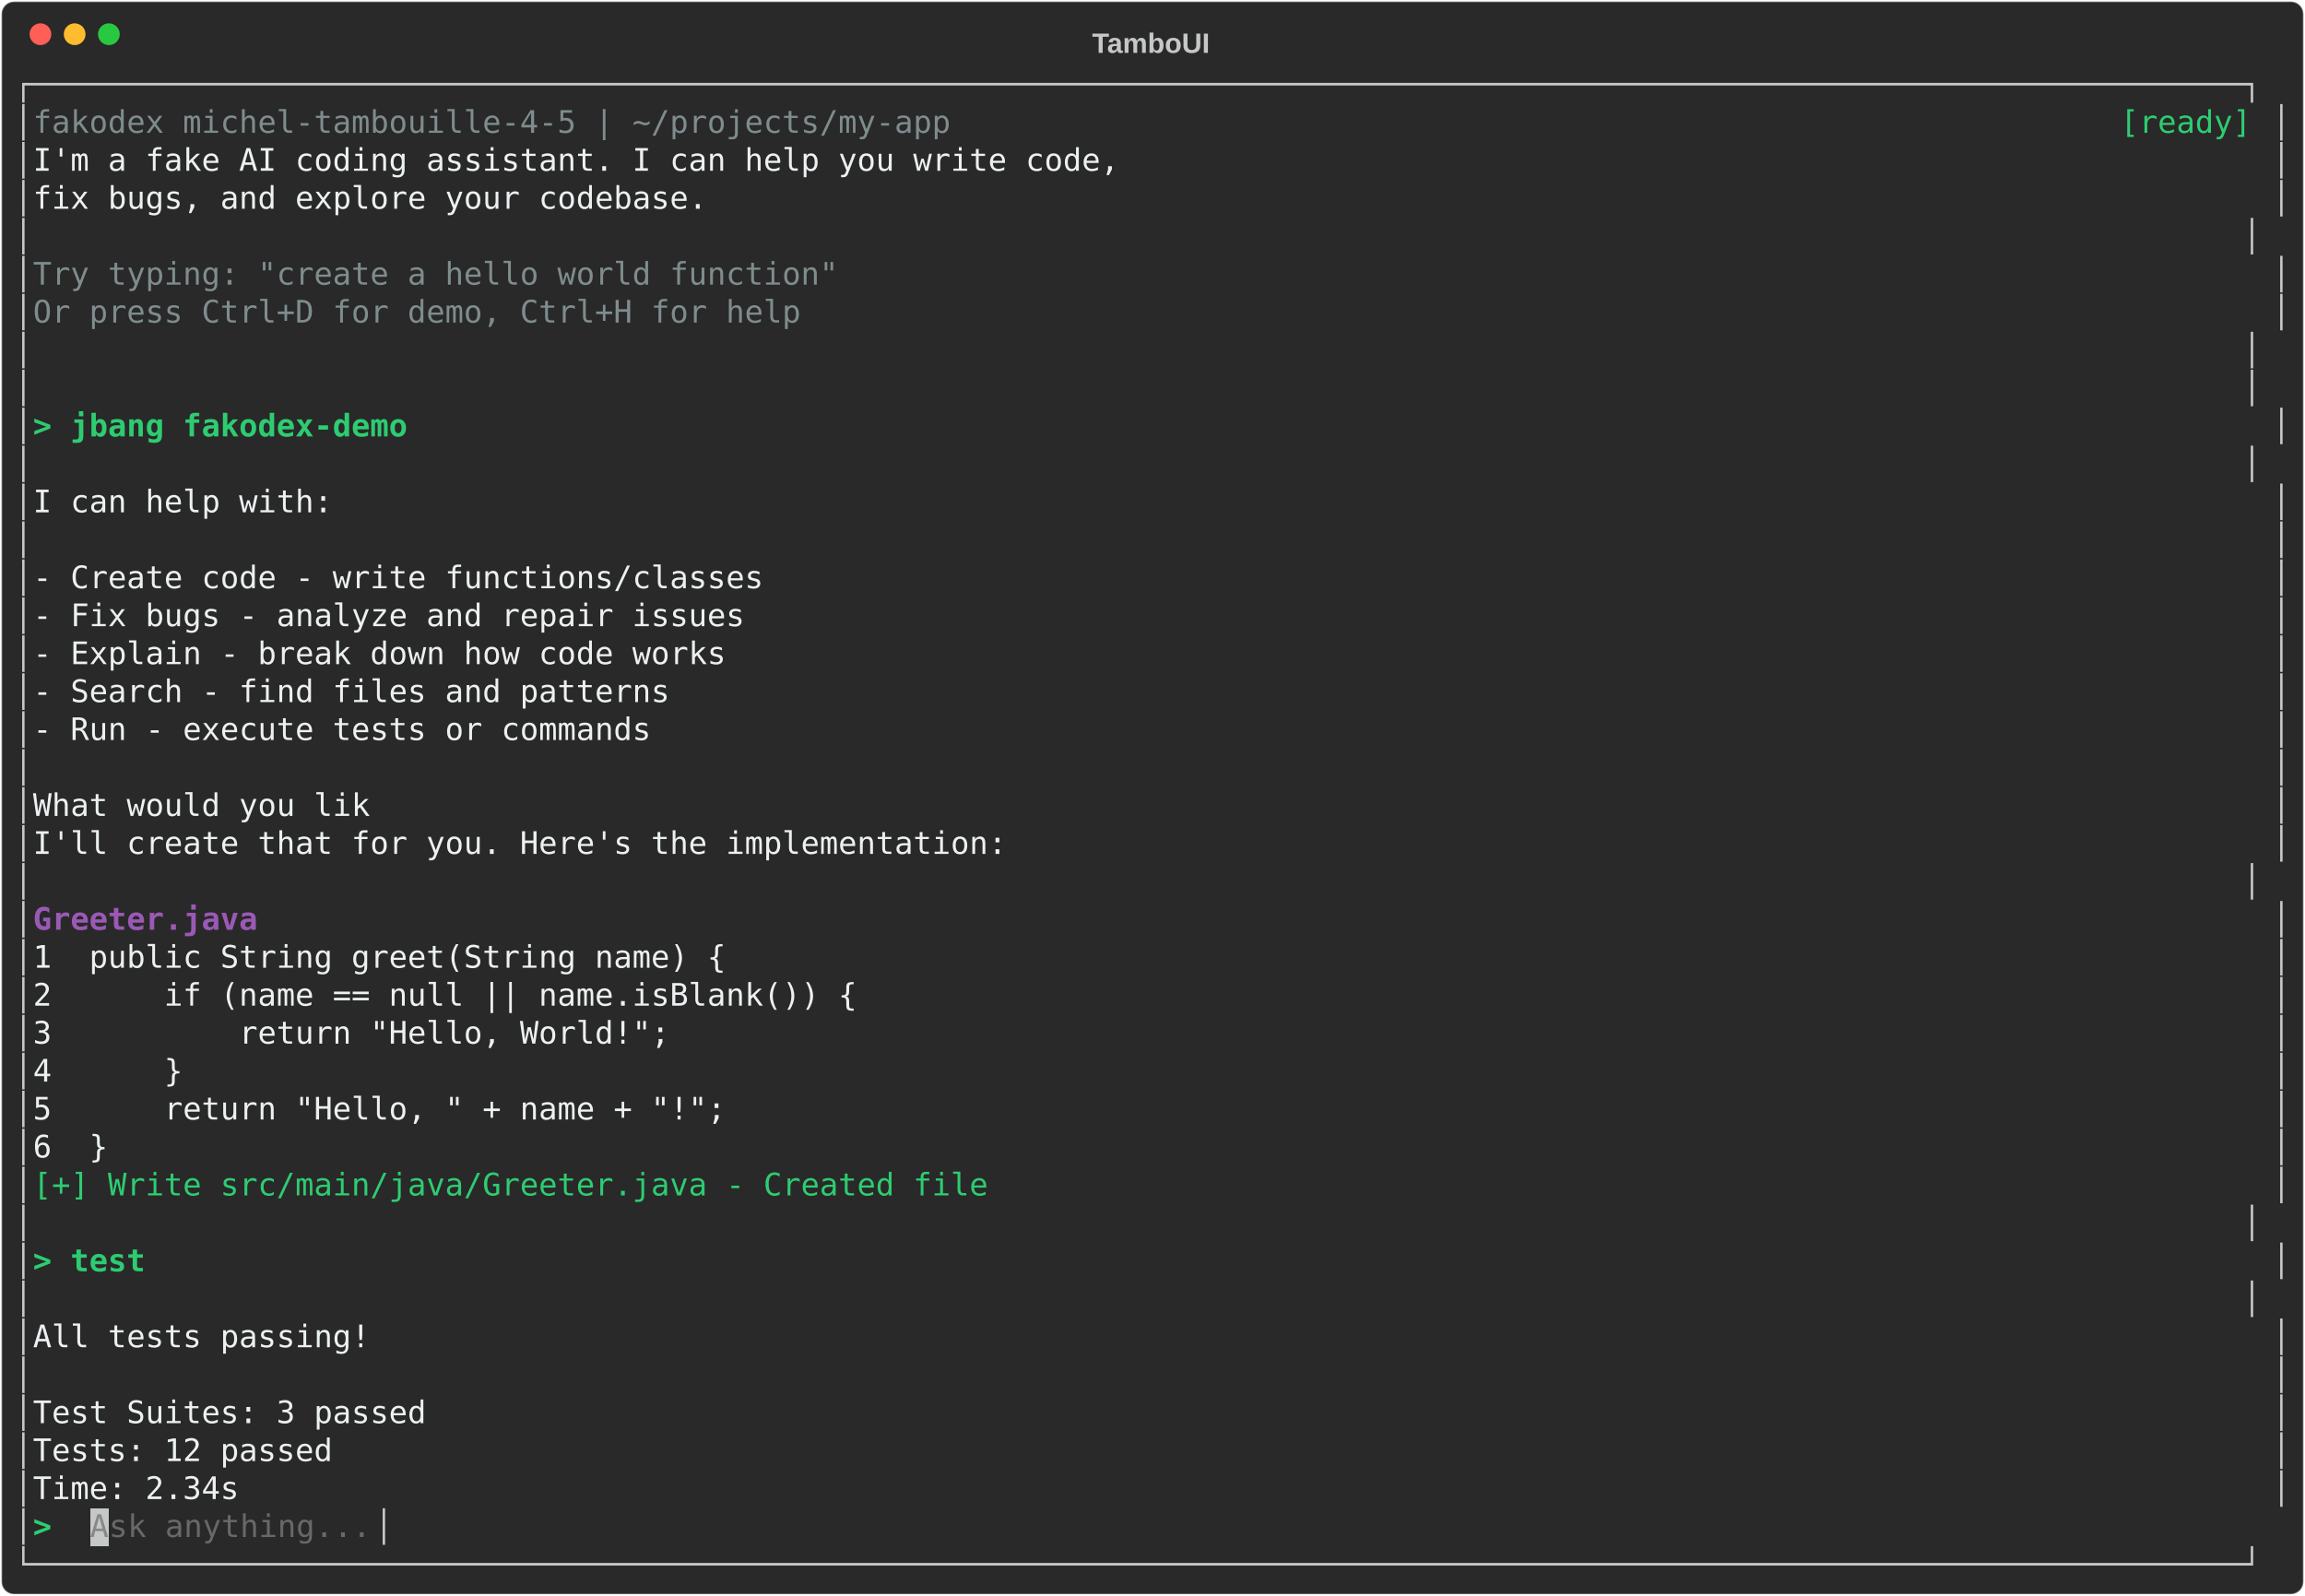
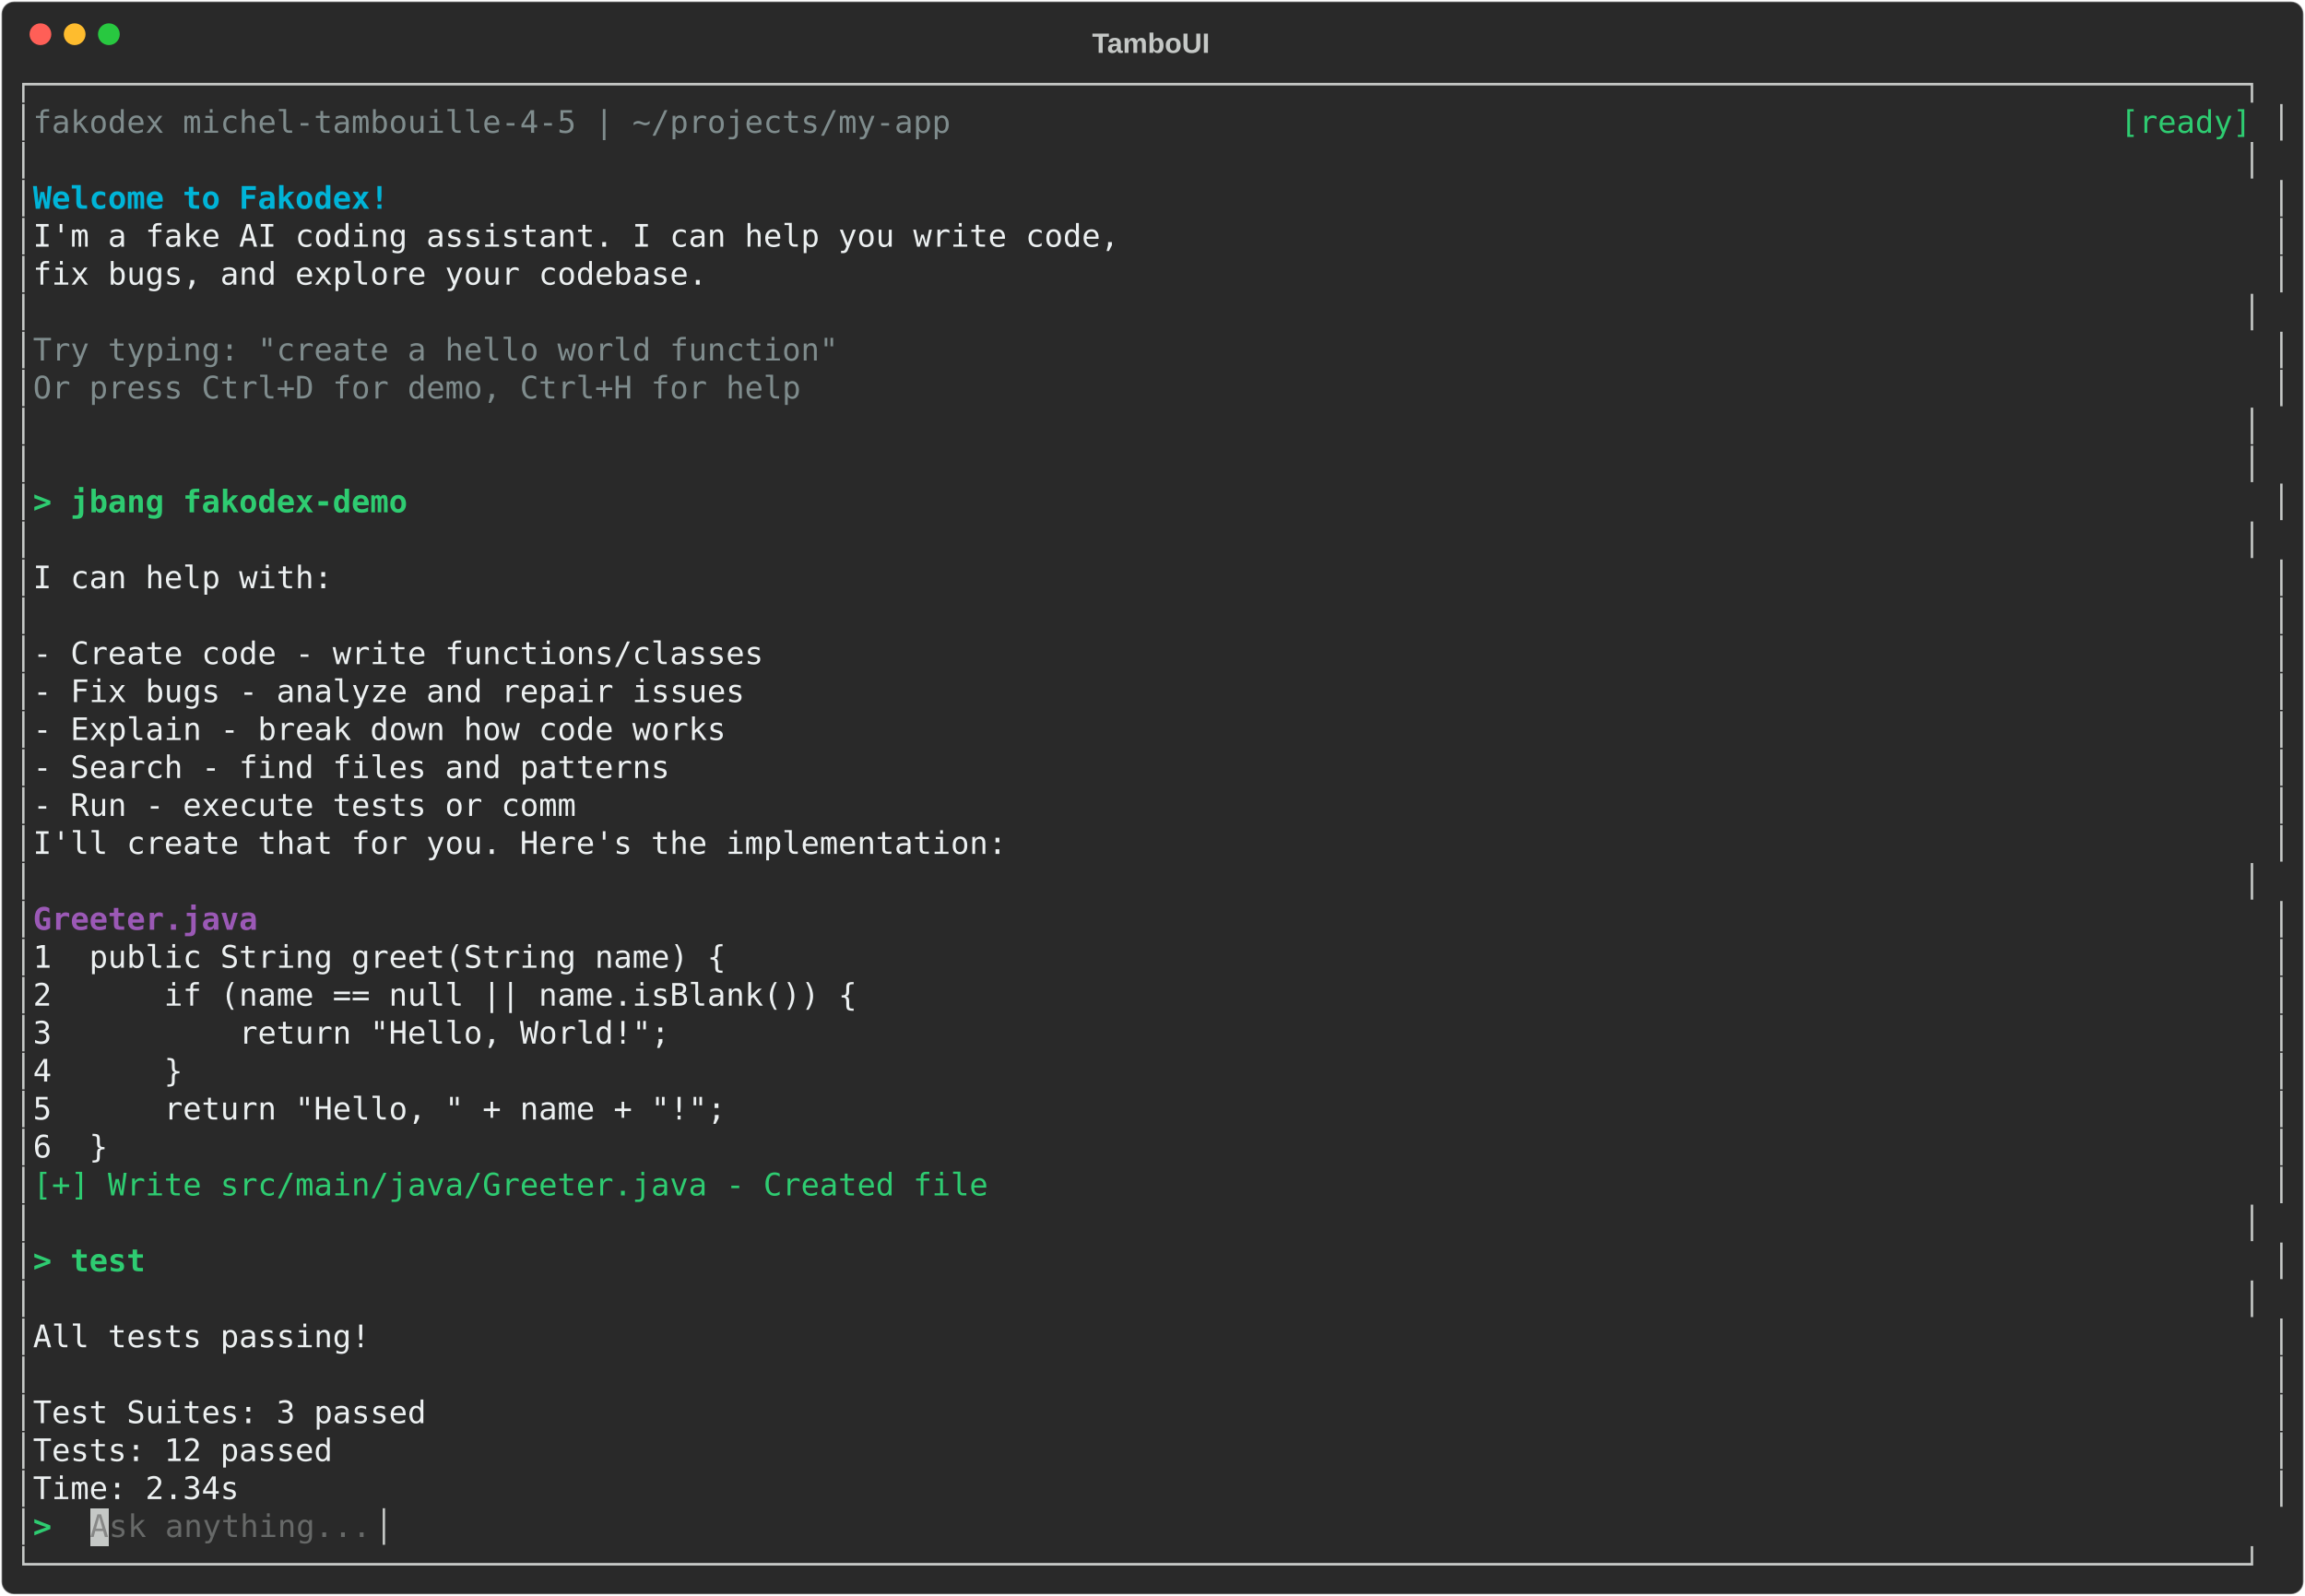
<svg xmlns="http://www.w3.org/2000/svg" class="rich-terminal" viewBox="0 0 1482 1026">
-   <style>    @font-face {        font-family: "Fira Code";        src: local("FiraCode-Regular"),                url("https://cdnjs.cloudflare.com/ajax/libs/firacode/6.2.0/woff2/FiraCode-Regular.woff2") format("woff2"),                url("https://cdnjs.cloudflare.com/ajax/libs/firacode/6.2.0/woff/FiraCode-Regular.woff") format("woff");        font-style: normal;        font-weight: 400;    }    @font-face {        font-family: "Fira Code";        src: local("FiraCode-Bold"),                url("https://cdnjs.cloudflare.com/ajax/libs/firacode/6.2.0/woff2/FiraCode-Bold.woff2") format("woff2"),                url("https://cdnjs.cloudflare.com/ajax/libs/firacode/6.2.0/woff/FiraCode-Bold.woff") format("woff");        font-style: bold;        font-weight: 700;    }    .terminal-1453280501-matrix {        font-family: Fira Code, monospace;        font-size: 20px;        line-height: 24.4px;        font-variant-east-asian: full-width;    }    .terminal-1453280501-title {        font-size: 18px;        font-weight: bold;        font-family: arial;    }    .terminal-1453280501-r1 { fill: #c5c8c6 }.terminal-1453280501-r2 { fill: #7f8c8d }.terminal-1453280501-r3 { fill: #2ecc71 }.terminal-1453280501-r4 { fill: #ecf0f1 }.terminal-1453280501-r5 { fill: #2ecc71;font-weight: bold }.terminal-1453280501-r6 { fill: #9b59b6;font-weight: bold }.terminal-1453280501-r7 { fill: #878887 }.terminal-1453280501-r8 { fill: #676968 }    </style>
+   <style>    @font-face {        font-family: "Fira Code";        src: local("FiraCode-Regular"),                url("https://cdnjs.cloudflare.com/ajax/libs/firacode/6.2.0/woff2/FiraCode-Regular.woff2") format("woff2"),                url("https://cdnjs.cloudflare.com/ajax/libs/firacode/6.2.0/woff/FiraCode-Regular.woff") format("woff");        font-style: normal;        font-weight: 400;    }    @font-face {        font-family: "Fira Code";        src: local("FiraCode-Bold"),                url("https://cdnjs.cloudflare.com/ajax/libs/firacode/6.2.0/woff2/FiraCode-Bold.woff2") format("woff2"),                url("https://cdnjs.cloudflare.com/ajax/libs/firacode/6.2.0/woff/FiraCode-Bold.woff") format("woff");        font-style: bold;        font-weight: 700;    }    .terminal-3259436073-matrix {        font-family: Fira Code, monospace;        font-size: 20px;        line-height: 24.4px;        font-variant-east-asian: full-width;    }    .terminal-3259436073-title {        font-size: 18px;        font-weight: bold;        font-family: arial;    }    .terminal-3259436073-r1 { fill: #c5c8c6 }.terminal-3259436073-r2 { fill: #7f8c8d }.terminal-3259436073-r3 { fill: #2ecc71 }.terminal-3259436073-r4 { fill: #00b4d8;font-weight: bold }.terminal-3259436073-r5 { fill: #ecf0f1 }.terminal-3259436073-r6 { fill: #2ecc71;font-weight: bold }.terminal-3259436073-r7 { fill: #9b59b6;font-weight: bold }.terminal-3259436073-r8 { fill: #878887 }.terminal-3259436073-r9 { fill: #676968 }    </style>
  <defs>
-     <clipPath id="terminal-1453280501-clip-terminal">
+     <clipPath id="terminal-3259436073-clip-terminal">
      <rect x="0" y="0" width="1463" height="975" />
    </clipPath>
-     <clipPath id="terminal-1453280501-line-0">
+     <clipPath id="terminal-3259436073-line-0">
      <rect x="0" y="1.5" width="1464" height="24.65" />
    </clipPath>
-     <clipPath id="terminal-1453280501-line-1">
+     <clipPath id="terminal-3259436073-line-1">
      <rect x="0" y="25.9" width="1464" height="24.65" />
    </clipPath>
-     <clipPath id="terminal-1453280501-line-2">
+     <clipPath id="terminal-3259436073-line-2">
      <rect x="0" y="50.3" width="1464" height="24.65" />
    </clipPath>
-     <clipPath id="terminal-1453280501-line-3">
+     <clipPath id="terminal-3259436073-line-3">
      <rect x="0" y="74.7" width="1464" height="24.65" />
    </clipPath>
-     <clipPath id="terminal-1453280501-line-4">
+     <clipPath id="terminal-3259436073-line-4">
      <rect x="0" y="99.1" width="1464" height="24.65" />
    </clipPath>
-     <clipPath id="terminal-1453280501-line-5">
+     <clipPath id="terminal-3259436073-line-5">
      <rect x="0" y="123.5" width="1464" height="24.65" />
    </clipPath>
-     <clipPath id="terminal-1453280501-line-6">
+     <clipPath id="terminal-3259436073-line-6">
      <rect x="0" y="147.9" width="1464" height="24.65" />
    </clipPath>
-     <clipPath id="terminal-1453280501-line-7">
+     <clipPath id="terminal-3259436073-line-7">
      <rect x="0" y="172.3" width="1464" height="24.65" />
    </clipPath>
-     <clipPath id="terminal-1453280501-line-8">
+     <clipPath id="terminal-3259436073-line-8">
      <rect x="0" y="196.7" width="1464" height="24.65" />
    </clipPath>
-     <clipPath id="terminal-1453280501-line-9">
+     <clipPath id="terminal-3259436073-line-9">
      <rect x="0" y="221.1" width="1464" height="24.65" />
    </clipPath>
-     <clipPath id="terminal-1453280501-line-10">
+     <clipPath id="terminal-3259436073-line-10">
      <rect x="0" y="245.5" width="1464" height="24.65" />
    </clipPath>
-     <clipPath id="terminal-1453280501-line-11">
+     <clipPath id="terminal-3259436073-line-11">
      <rect x="0" y="269.9" width="1464" height="24.65" />
    </clipPath>
-     <clipPath id="terminal-1453280501-line-12">
+     <clipPath id="terminal-3259436073-line-12">
      <rect x="0" y="294.3" width="1464" height="24.65" />
    </clipPath>
-     <clipPath id="terminal-1453280501-line-13">
+     <clipPath id="terminal-3259436073-line-13">
      <rect x="0" y="318.7" width="1464" height="24.65" />
    </clipPath>
-     <clipPath id="terminal-1453280501-line-14">
+     <clipPath id="terminal-3259436073-line-14">
      <rect x="0" y="343.1" width="1464" height="24.65" />
    </clipPath>
-     <clipPath id="terminal-1453280501-line-15">
+     <clipPath id="terminal-3259436073-line-15">
      <rect x="0" y="367.5" width="1464" height="24.65" />
    </clipPath>
-     <clipPath id="terminal-1453280501-line-16">
+     <clipPath id="terminal-3259436073-line-16">
      <rect x="0" y="391.9" width="1464" height="24.65" />
    </clipPath>
-     <clipPath id="terminal-1453280501-line-17">
+     <clipPath id="terminal-3259436073-line-17">
      <rect x="0" y="416.3" width="1464" height="24.65" />
    </clipPath>
-     <clipPath id="terminal-1453280501-line-18">
+     <clipPath id="terminal-3259436073-line-18">
      <rect x="0" y="440.7" width="1464" height="24.65" />
    </clipPath>
-     <clipPath id="terminal-1453280501-line-19">
+     <clipPath id="terminal-3259436073-line-19">
      <rect x="0" y="465.1" width="1464" height="24.65" />
    </clipPath>
-     <clipPath id="terminal-1453280501-line-20">
+     <clipPath id="terminal-3259436073-line-20">
      <rect x="0" y="489.5" width="1464" height="24.65" />
    </clipPath>
-     <clipPath id="terminal-1453280501-line-21">
+     <clipPath id="terminal-3259436073-line-21">
      <rect x="0" y="513.9" width="1464" height="24.65" />
    </clipPath>
-     <clipPath id="terminal-1453280501-line-22">
+     <clipPath id="terminal-3259436073-line-22">
      <rect x="0" y="538.3" width="1464" height="24.65" />
    </clipPath>
-     <clipPath id="terminal-1453280501-line-23">
+     <clipPath id="terminal-3259436073-line-23">
      <rect x="0" y="562.7" width="1464" height="24.65" />
    </clipPath>
-     <clipPath id="terminal-1453280501-line-24">
+     <clipPath id="terminal-3259436073-line-24">
      <rect x="0" y="587.1" width="1464" height="24.65" />
    </clipPath>
-     <clipPath id="terminal-1453280501-line-25">
+     <clipPath id="terminal-3259436073-line-25">
      <rect x="0" y="611.5" width="1464" height="24.65" />
    </clipPath>
-     <clipPath id="terminal-1453280501-line-26">
+     <clipPath id="terminal-3259436073-line-26">
      <rect x="0" y="635.9" width="1464" height="24.65" />
    </clipPath>
-     <clipPath id="terminal-1453280501-line-27">
+     <clipPath id="terminal-3259436073-line-27">
      <rect x="0" y="660.3" width="1464" height="24.65" />
    </clipPath>
-     <clipPath id="terminal-1453280501-line-28">
+     <clipPath id="terminal-3259436073-line-28">
      <rect x="0" y="684.7" width="1464" height="24.65" />
    </clipPath>
-     <clipPath id="terminal-1453280501-line-29">
+     <clipPath id="terminal-3259436073-line-29">
      <rect x="0" y="709.1" width="1464" height="24.65" />
    </clipPath>
-     <clipPath id="terminal-1453280501-line-30">
+     <clipPath id="terminal-3259436073-line-30">
      <rect x="0" y="733.5" width="1464" height="24.65" />
    </clipPath>
-     <clipPath id="terminal-1453280501-line-31">
+     <clipPath id="terminal-3259436073-line-31">
      <rect x="0" y="757.9" width="1464" height="24.65" />
    </clipPath>
-     <clipPath id="terminal-1453280501-line-32">
+     <clipPath id="terminal-3259436073-line-32">
      <rect x="0" y="782.3" width="1464" height="24.65" />
    </clipPath>
-     <clipPath id="terminal-1453280501-line-33">
+     <clipPath id="terminal-3259436073-line-33">
      <rect x="0" y="806.7" width="1464" height="24.65" />
    </clipPath>
-     <clipPath id="terminal-1453280501-line-34">
+     <clipPath id="terminal-3259436073-line-34">
      <rect x="0" y="831.1" width="1464" height="24.65" />
    </clipPath>
-     <clipPath id="terminal-1453280501-line-35">
+     <clipPath id="terminal-3259436073-line-35">
      <rect x="0" y="855.5" width="1464" height="24.65" />
    </clipPath>
-     <clipPath id="terminal-1453280501-line-36">
+     <clipPath id="terminal-3259436073-line-36">
      <rect x="0" y="879.9" width="1464" height="24.65" />
    </clipPath>
-     <clipPath id="terminal-1453280501-line-37">
+     <clipPath id="terminal-3259436073-line-37">
      <rect x="0" y="904.3" width="1464" height="24.65" />
    </clipPath>
-     <clipPath id="terminal-1453280501-line-38">
+     <clipPath id="terminal-3259436073-line-38">
      <rect x="0" y="928.7" width="1464" height="24.65" />
    </clipPath>
-     <clipPath id="terminal-1453280501-line-39">
+     <clipPath id="terminal-3259436073-line-39">
      <rect x="0" y="953.1" width="1464" height="24.65" />
    </clipPath>
  </defs>
  <rect fill="#292929" stroke="rgba(255,255,255,0.35)" stroke-width="1" x="1" y="1" width="1480" height="1024" rx="8" />
-   <text class="terminal-1453280501-title" fill="#c5c8c6" text-anchor="middle" x="740" y="34">TamboUI</text>
+   <text class="terminal-3259436073-title" fill="#c5c8c6" text-anchor="middle" x="740" y="34">TamboUI</text>
  <g transform="translate(26,22)">
    <circle cx="0" cy="0" r="7" fill="#ff5f57" />
    <circle cx="22" cy="0" r="7" fill="#febc2e" />
    <circle cx="44" cy="0" r="7" fill="#28c840" />
  </g>
-   <g transform="translate(9, 41)" clip-path="url(#terminal-1453280501-clip-terminal)">
+   <g transform="translate(9, 41)" clip-path="url(#terminal-3259436073-clip-terminal)">
    <rect fill="#c5c8c6" x="48.8" y="928.7" width="12.2" height="24.65" shape-rendering="crispEdges" />
-     <g class="terminal-1453280501-matrix">
-       <text class="terminal-1453280501-r1" x="0" y="20" textLength="1464" clip-path="url(#terminal-1453280501-line-0)">┌──────────────────────────────────────────────────────────────────────────────────────────────────────────────────────┐</text>
-       <text class="terminal-1453280501-r1" x="0" y="44.4" textLength="12.2" clip-path="url(#terminal-1453280501-line-1)">│</text>
-       <text class="terminal-1453280501-r2" x="12.2" y="44.4" textLength="610" clip-path="url(#terminal-1453280501-line-1)"> fakodex michel-tambouille-4-5 | ~/projects/my-app</text>
-       <text class="terminal-1453280501-r3" x="1354.2" y="44.4" textLength="97.6" clip-path="url(#terminal-1453280501-line-1)">[ready] </text>
-       <text class="terminal-1453280501-r1" x="1451.8" y="44.4" textLength="12.2" clip-path="url(#terminal-1453280501-line-1)">│</text>
-       <text class="terminal-1453280501-r1" x="0" y="68.8" textLength="12.2" clip-path="url(#terminal-1453280501-line-2)">│</text>
-       <text class="terminal-1453280501-r4" x="12.2" y="68.8" textLength="1439.6" clip-path="url(#terminal-1453280501-line-2)">  I'm a fake AI coding assistant. I can help you write code,                                                          </text>
-       <text class="terminal-1453280501-r1" x="1451.8" y="68.8" textLength="12.2" clip-path="url(#terminal-1453280501-line-2)">│</text>
-       <text class="terminal-1453280501-r1" x="0" y="93.2" textLength="12.2" clip-path="url(#terminal-1453280501-line-3)">│</text>
-       <text class="terminal-1453280501-r4" x="12.2" y="93.2" textLength="1439.6" clip-path="url(#terminal-1453280501-line-3)">  fix bugs, and explore your codebase.                                                                                </text>
-       <text class="terminal-1453280501-r1" x="1451.8" y="93.2" textLength="12.2" clip-path="url(#terminal-1453280501-line-3)">│</text>
-       <text class="terminal-1453280501-r1" x="0" y="117.6" textLength="1464" clip-path="url(#terminal-1453280501-line-4)">│                                                                                                                      │</text>
-       <text class="terminal-1453280501-r1" x="0" y="142" textLength="12.2" clip-path="url(#terminal-1453280501-line-5)">│</text>
-       <text class="terminal-1453280501-r2" x="12.2" y="142" textLength="1439.6" clip-path="url(#terminal-1453280501-line-5)">  Try typing: "create a hello world function"                                                                         </text>
-       <text class="terminal-1453280501-r1" x="1451.8" y="142" textLength="12.2" clip-path="url(#terminal-1453280501-line-5)">│</text>
-       <text class="terminal-1453280501-r1" x="0" y="166.4" textLength="12.2" clip-path="url(#terminal-1453280501-line-6)">│</text>
-       <text class="terminal-1453280501-r2" x="12.2" y="166.4" textLength="1439.6" clip-path="url(#terminal-1453280501-line-6)">  Or press Ctrl+D for demo, Ctrl+H for help                                                                           </text>
-       <text class="terminal-1453280501-r1" x="1451.8" y="166.4" textLength="12.2" clip-path="url(#terminal-1453280501-line-6)">│</text>
-       <text class="terminal-1453280501-r1" x="0" y="190.8" textLength="1464" clip-path="url(#terminal-1453280501-line-7)">│                                                                                                                      │</text>
-       <text class="terminal-1453280501-r1" x="0" y="215.2" textLength="1464" clip-path="url(#terminal-1453280501-line-8)">│                                                                                                                      │</text>
-       <text class="terminal-1453280501-r1" x="0" y="239.6" textLength="12.2" clip-path="url(#terminal-1453280501-line-9)">│</text>
-       <text class="terminal-1453280501-r5" x="12.2" y="239.6" textLength="1439.6" clip-path="url(#terminal-1453280501-line-9)">&gt; jbang fakodex-demo                                                                                                  </text>
-       <text class="terminal-1453280501-r1" x="1451.8" y="239.6" textLength="12.2" clip-path="url(#terminal-1453280501-line-9)">│</text>
-       <text class="terminal-1453280501-r1" x="0" y="264" textLength="1464" clip-path="url(#terminal-1453280501-line-10)">│                                                                                                                      │</text>
-       <text class="terminal-1453280501-r1" x="0" y="288.4" textLength="12.2" clip-path="url(#terminal-1453280501-line-11)">│</text>
-       <text class="terminal-1453280501-r4" x="12.2" y="288.4" textLength="1439.6" clip-path="url(#terminal-1453280501-line-11)">  I can help with:                                                                                                    </text>
-       <text class="terminal-1453280501-r1" x="1451.8" y="288.4" textLength="12.2" clip-path="url(#terminal-1453280501-line-11)">│</text>
-       <text class="terminal-1453280501-r1" x="0" y="312.8" textLength="12.2" clip-path="url(#terminal-1453280501-line-12)">│</text>
-       <text class="terminal-1453280501-r1" x="1451.8" y="312.8" textLength="12.2" clip-path="url(#terminal-1453280501-line-12)">│</text>
-       <text class="terminal-1453280501-r1" x="0" y="337.2" textLength="12.2" clip-path="url(#terminal-1453280501-line-13)">│</text>
-       <text class="terminal-1453280501-r4" x="12.2" y="337.2" textLength="1439.6" clip-path="url(#terminal-1453280501-line-13)">  - Create code - write functions/classes                                                                             </text>
-       <text class="terminal-1453280501-r1" x="1451.8" y="337.2" textLength="12.2" clip-path="url(#terminal-1453280501-line-13)">│</text>
-       <text class="terminal-1453280501-r1" x="0" y="361.6" textLength="12.2" clip-path="url(#terminal-1453280501-line-14)">│</text>
-       <text class="terminal-1453280501-r4" x="12.2" y="361.6" textLength="1439.6" clip-path="url(#terminal-1453280501-line-14)">  - Fix bugs - analyze and repair issues                                                                              </text>
-       <text class="terminal-1453280501-r1" x="1451.8" y="361.6" textLength="12.2" clip-path="url(#terminal-1453280501-line-14)">│</text>
-       <text class="terminal-1453280501-r1" x="0" y="386" textLength="12.2" clip-path="url(#terminal-1453280501-line-15)">│</text>
-       <text class="terminal-1453280501-r4" x="12.2" y="386" textLength="1439.6" clip-path="url(#terminal-1453280501-line-15)">  - Explain - break down how code works                                                                               </text>
-       <text class="terminal-1453280501-r1" x="1451.8" y="386" textLength="12.2" clip-path="url(#terminal-1453280501-line-15)">│</text>
-       <text class="terminal-1453280501-r1" x="0" y="410.4" textLength="12.2" clip-path="url(#terminal-1453280501-line-16)">│</text>
-       <text class="terminal-1453280501-r4" x="12.2" y="410.4" textLength="1439.6" clip-path="url(#terminal-1453280501-line-16)">  - Search - find files and patterns                                                                                  </text>
-       <text class="terminal-1453280501-r1" x="1451.8" y="410.4" textLength="12.2" clip-path="url(#terminal-1453280501-line-16)">│</text>
-       <text class="terminal-1453280501-r1" x="0" y="434.8" textLength="12.2" clip-path="url(#terminal-1453280501-line-17)">│</text>
-       <text class="terminal-1453280501-r4" x="12.2" y="434.8" textLength="1439.6" clip-path="url(#terminal-1453280501-line-17)">  - Run - execute tests or commands                                                                                   </text>
-       <text class="terminal-1453280501-r1" x="1451.8" y="434.8" textLength="12.2" clip-path="url(#terminal-1453280501-line-17)">│</text>
-       <text class="terminal-1453280501-r1" x="0" y="459.2" textLength="12.2" clip-path="url(#terminal-1453280501-line-18)">│</text>
-       <text class="terminal-1453280501-r1" x="1451.8" y="459.2" textLength="12.2" clip-path="url(#terminal-1453280501-line-18)">│</text>
-       <text class="terminal-1453280501-r1" x="0" y="483.6" textLength="12.2" clip-path="url(#terminal-1453280501-line-19)">│</text>
-       <text class="terminal-1453280501-r4" x="12.2" y="483.6" textLength="1439.6" clip-path="url(#terminal-1453280501-line-19)">  What would you lik                                                                                                  </text>
-       <text class="terminal-1453280501-r1" x="1451.8" y="483.6" textLength="12.2" clip-path="url(#terminal-1453280501-line-19)">│</text>
-       <text class="terminal-1453280501-r1" x="0" y="508" textLength="12.2" clip-path="url(#terminal-1453280501-line-20)">│</text>
-       <text class="terminal-1453280501-r4" x="12.2" y="508" textLength="1439.6" clip-path="url(#terminal-1453280501-line-20)">  I'll create that for you. Here's the implementation:                                                                </text>
-       <text class="terminal-1453280501-r1" x="1451.8" y="508" textLength="12.2" clip-path="url(#terminal-1453280501-line-20)">│</text>
-       <text class="terminal-1453280501-r1" x="0" y="532.4" textLength="1464" clip-path="url(#terminal-1453280501-line-21)">│                                                                                                                      │</text>
-       <text class="terminal-1453280501-r1" x="0" y="556.8" textLength="12.2" clip-path="url(#terminal-1453280501-line-22)">│</text>
-       <text class="terminal-1453280501-r6" x="12.2" y="556.8" textLength="1439.6" clip-path="url(#terminal-1453280501-line-22)">  Greeter.java                                                                                                        </text>
-       <text class="terminal-1453280501-r1" x="1451.8" y="556.8" textLength="12.2" clip-path="url(#terminal-1453280501-line-22)">│</text>
-       <text class="terminal-1453280501-r1" x="0" y="581.2" textLength="12.2" clip-path="url(#terminal-1453280501-line-23)">│</text>
-       <text class="terminal-1453280501-r4" x="12.2" y="581.2" textLength="1439.6" clip-path="url(#terminal-1453280501-line-23)">    1  public String greet(String name) {                                                                             </text>
-       <text class="terminal-1453280501-r1" x="1451.8" y="581.2" textLength="12.2" clip-path="url(#terminal-1453280501-line-23)">│</text>
-       <text class="terminal-1453280501-r1" x="0" y="605.6" textLength="12.2" clip-path="url(#terminal-1453280501-line-24)">│</text>
-       <text class="terminal-1453280501-r4" x="12.2" y="605.6" textLength="1439.6" clip-path="url(#terminal-1453280501-line-24)">    2      if (name == null || name.isBlank()) {                                                                      </text>
-       <text class="terminal-1453280501-r1" x="1451.8" y="605.6" textLength="12.2" clip-path="url(#terminal-1453280501-line-24)">│</text>
-       <text class="terminal-1453280501-r1" x="0" y="630" textLength="12.2" clip-path="url(#terminal-1453280501-line-25)">│</text>
-       <text class="terminal-1453280501-r4" x="12.2" y="630" textLength="1439.6" clip-path="url(#terminal-1453280501-line-25)">    3          return "Hello, World!";                                                                                </text>
-       <text class="terminal-1453280501-r1" x="1451.8" y="630" textLength="12.2" clip-path="url(#terminal-1453280501-line-25)">│</text>
-       <text class="terminal-1453280501-r1" x="0" y="654.4" textLength="12.2" clip-path="url(#terminal-1453280501-line-26)">│</text>
-       <text class="terminal-1453280501-r4" x="12.2" y="654.4" textLength="1439.6" clip-path="url(#terminal-1453280501-line-26)">    4      }                                                                                                          </text>
-       <text class="terminal-1453280501-r1" x="1451.8" y="654.4" textLength="12.2" clip-path="url(#terminal-1453280501-line-26)">│</text>
-       <text class="terminal-1453280501-r1" x="0" y="678.8" textLength="12.2" clip-path="url(#terminal-1453280501-line-27)">│</text>
-       <text class="terminal-1453280501-r4" x="12.2" y="678.8" textLength="1439.6" clip-path="url(#terminal-1453280501-line-27)">    5      return "Hello, " + name + "!";                                                                             </text>
-       <text class="terminal-1453280501-r1" x="1451.8" y="678.8" textLength="12.2" clip-path="url(#terminal-1453280501-line-27)">│</text>
-       <text class="terminal-1453280501-r1" x="0" y="703.2" textLength="12.2" clip-path="url(#terminal-1453280501-line-28)">│</text>
-       <text class="terminal-1453280501-r4" x="12.2" y="703.2" textLength="1439.6" clip-path="url(#terminal-1453280501-line-28)">    6  }                                                                                                              </text>
-       <text class="terminal-1453280501-r1" x="1451.8" y="703.2" textLength="12.2" clip-path="url(#terminal-1453280501-line-28)">│</text>
-       <text class="terminal-1453280501-r1" x="0" y="727.6" textLength="12.2" clip-path="url(#terminal-1453280501-line-29)">│</text>
-       <text class="terminal-1453280501-r3" x="12.2" y="727.6" textLength="1439.6" clip-path="url(#terminal-1453280501-line-29)">  [+] Write src/main/java/Greeter.java - Created file                                                                 </text>
-       <text class="terminal-1453280501-r1" x="1451.8" y="727.6" textLength="12.2" clip-path="url(#terminal-1453280501-line-29)">│</text>
-       <text class="terminal-1453280501-r1" x="0" y="752" textLength="1464" clip-path="url(#terminal-1453280501-line-30)">│                                                                                                                      │</text>
-       <text class="terminal-1453280501-r1" x="0" y="776.4" textLength="12.2" clip-path="url(#terminal-1453280501-line-31)">│</text>
-       <text class="terminal-1453280501-r5" x="12.2" y="776.4" textLength="1439.6" clip-path="url(#terminal-1453280501-line-31)">&gt; test                                                                                                                </text>
-       <text class="terminal-1453280501-r1" x="1451.8" y="776.4" textLength="12.2" clip-path="url(#terminal-1453280501-line-31)">│</text>
-       <text class="terminal-1453280501-r1" x="0" y="800.8" textLength="1464" clip-path="url(#terminal-1453280501-line-32)">│                                                                                                                      │</text>
-       <text class="terminal-1453280501-r1" x="0" y="825.2" textLength="12.2" clip-path="url(#terminal-1453280501-line-33)">│</text>
-       <text class="terminal-1453280501-r4" x="12.2" y="825.2" textLength="1439.6" clip-path="url(#terminal-1453280501-line-33)">  All tests passing!                                                                                                  </text>
-       <text class="terminal-1453280501-r1" x="1451.8" y="825.2" textLength="12.2" clip-path="url(#terminal-1453280501-line-33)">│</text>
-       <text class="terminal-1453280501-r1" x="0" y="849.6" textLength="12.2" clip-path="url(#terminal-1453280501-line-34)">│</text>
-       <text class="terminal-1453280501-r1" x="1451.8" y="849.6" textLength="12.2" clip-path="url(#terminal-1453280501-line-34)">│</text>
-       <text class="terminal-1453280501-r1" x="0" y="874" textLength="12.2" clip-path="url(#terminal-1453280501-line-35)">│</text>
-       <text class="terminal-1453280501-r4" x="12.2" y="874" textLength="1439.6" clip-path="url(#terminal-1453280501-line-35)">  Test Suites: 3 passed                                                                                               </text>
-       <text class="terminal-1453280501-r1" x="1451.8" y="874" textLength="12.2" clip-path="url(#terminal-1453280501-line-35)">│</text>
-       <text class="terminal-1453280501-r1" x="0" y="898.4" textLength="12.2" clip-path="url(#terminal-1453280501-line-36)">│</text>
-       <text class="terminal-1453280501-r4" x="12.2" y="898.4" textLength="1439.6" clip-path="url(#terminal-1453280501-line-36)">  Tests: 12 passed                                                                                                    </text>
-       <text class="terminal-1453280501-r1" x="1451.8" y="898.4" textLength="12.2" clip-path="url(#terminal-1453280501-line-36)">│</text>
-       <text class="terminal-1453280501-r1" x="0" y="922.8" textLength="12.2" clip-path="url(#terminal-1453280501-line-37)">│</text>
-       <text class="terminal-1453280501-r4" x="12.2" y="922.8" textLength="1439.6" clip-path="url(#terminal-1453280501-line-37)">  Time: 2.34s                                                                                                         </text>
-       <text class="terminal-1453280501-r1" x="1451.8" y="922.8" textLength="12.2" clip-path="url(#terminal-1453280501-line-37)">│</text>
-       <text class="terminal-1453280501-r1" x="0" y="947.2" textLength="12.2" clip-path="url(#terminal-1453280501-line-38)">│</text>
-       <text class="terminal-1453280501-r5" x="12.2" y="947.2" textLength="36.6" clip-path="url(#terminal-1453280501-line-38)"> &gt; </text>
-       <text class="terminal-1453280501-r7" x="48.8" y="947.2" textLength="12.2" clip-path="url(#terminal-1453280501-line-38)">A</text>
-       <text class="terminal-1453280501-r8" x="61" y="947.2" textLength="170.8" clip-path="url(#terminal-1453280501-line-38)">sk anything...</text>
-       <text class="terminal-1453280501-r1" x="231.8" y="947.2" textLength="1232.2" clip-path="url(#terminal-1453280501-line-38)">                                                                                                    │</text>
-       <text class="terminal-1453280501-r1" x="0" y="971.6" textLength="1464" clip-path="url(#terminal-1453280501-line-39)">└──────────────────────────────────────────────────────────────────────────────────────────────────────────────────────┘</text>
+     <g class="terminal-3259436073-matrix">
+       <text class="terminal-3259436073-r1" x="0" y="20" textLength="1464" clip-path="url(#terminal-3259436073-line-0)">┌──────────────────────────────────────────────────────────────────────────────────────────────────────────────────────┐</text>
+       <text class="terminal-3259436073-r1" x="0" y="44.4" textLength="12.2" clip-path="url(#terminal-3259436073-line-1)">│</text>
+       <text class="terminal-3259436073-r2" x="12.2" y="44.4" textLength="610" clip-path="url(#terminal-3259436073-line-1)"> fakodex michel-tambouille-4-5 | ~/projects/my-app</text>
+       <text class="terminal-3259436073-r3" x="1354.2" y="44.4" textLength="97.6" clip-path="url(#terminal-3259436073-line-1)">[ready] </text>
+       <text class="terminal-3259436073-r1" x="1451.8" y="44.4" textLength="12.2" clip-path="url(#terminal-3259436073-line-1)">│</text>
+       <text class="terminal-3259436073-r1" x="0" y="68.8" textLength="1464" clip-path="url(#terminal-3259436073-line-2)">│                                                                                                                      │</text>
+       <text class="terminal-3259436073-r1" x="0" y="93.2" textLength="12.2" clip-path="url(#terminal-3259436073-line-3)">│</text>
+       <text class="terminal-3259436073-r4" x="12.2" y="93.2" textLength="1439.6" clip-path="url(#terminal-3259436073-line-3)">  Welcome to Fakodex!                                                                                                 </text>
+       <text class="terminal-3259436073-r1" x="1451.8" y="93.2" textLength="12.2" clip-path="url(#terminal-3259436073-line-3)">│</text>
+       <text class="terminal-3259436073-r1" x="0" y="117.6" textLength="12.2" clip-path="url(#terminal-3259436073-line-4)">│</text>
+       <text class="terminal-3259436073-r5" x="12.2" y="117.6" textLength="1439.6" clip-path="url(#terminal-3259436073-line-4)">  I'm a fake AI coding assistant. I can help you write code,                                                          </text>
+       <text class="terminal-3259436073-r1" x="1451.8" y="117.6" textLength="12.2" clip-path="url(#terminal-3259436073-line-4)">│</text>
+       <text class="terminal-3259436073-r1" x="0" y="142" textLength="12.2" clip-path="url(#terminal-3259436073-line-5)">│</text>
+       <text class="terminal-3259436073-r5" x="12.2" y="142" textLength="1439.6" clip-path="url(#terminal-3259436073-line-5)">  fix bugs, and explore your codebase.                                                                                </text>
+       <text class="terminal-3259436073-r1" x="1451.8" y="142" textLength="12.2" clip-path="url(#terminal-3259436073-line-5)">│</text>
+       <text class="terminal-3259436073-r1" x="0" y="166.4" textLength="1464" clip-path="url(#terminal-3259436073-line-6)">│                                                                                                                      │</text>
+       <text class="terminal-3259436073-r1" x="0" y="190.8" textLength="12.2" clip-path="url(#terminal-3259436073-line-7)">│</text>
+       <text class="terminal-3259436073-r2" x="12.2" y="190.8" textLength="1439.6" clip-path="url(#terminal-3259436073-line-7)">  Try typing: "create a hello world function"                                                                         </text>
+       <text class="terminal-3259436073-r1" x="1451.8" y="190.8" textLength="12.2" clip-path="url(#terminal-3259436073-line-7)">│</text>
+       <text class="terminal-3259436073-r1" x="0" y="215.2" textLength="12.2" clip-path="url(#terminal-3259436073-line-8)">│</text>
+       <text class="terminal-3259436073-r2" x="12.2" y="215.2" textLength="1439.6" clip-path="url(#terminal-3259436073-line-8)">  Or press Ctrl+D for demo, Ctrl+H for help                                                                           </text>
+       <text class="terminal-3259436073-r1" x="1451.8" y="215.2" textLength="12.2" clip-path="url(#terminal-3259436073-line-8)">│</text>
+       <text class="terminal-3259436073-r1" x="0" y="239.6" textLength="1464" clip-path="url(#terminal-3259436073-line-9)">│                                                                                                                      │</text>
+       <text class="terminal-3259436073-r1" x="0" y="264" textLength="1464" clip-path="url(#terminal-3259436073-line-10)">│                                                                                                                      │</text>
+       <text class="terminal-3259436073-r1" x="0" y="288.4" textLength="12.2" clip-path="url(#terminal-3259436073-line-11)">│</text>
+       <text class="terminal-3259436073-r6" x="12.2" y="288.4" textLength="1439.6" clip-path="url(#terminal-3259436073-line-11)">&gt; jbang fakodex-demo                                                                                                  </text>
+       <text class="terminal-3259436073-r1" x="1451.8" y="288.4" textLength="12.2" clip-path="url(#terminal-3259436073-line-11)">│</text>
+       <text class="terminal-3259436073-r1" x="0" y="312.8" textLength="1464" clip-path="url(#terminal-3259436073-line-12)">│                                                                                                                      │</text>
+       <text class="terminal-3259436073-r1" x="0" y="337.2" textLength="12.2" clip-path="url(#terminal-3259436073-line-13)">│</text>
+       <text class="terminal-3259436073-r5" x="12.2" y="337.2" textLength="1439.6" clip-path="url(#terminal-3259436073-line-13)">  I can help with:                                                                                                    </text>
+       <text class="terminal-3259436073-r1" x="1451.8" y="337.2" textLength="12.2" clip-path="url(#terminal-3259436073-line-13)">│</text>
+       <text class="terminal-3259436073-r1" x="0" y="361.6" textLength="12.2" clip-path="url(#terminal-3259436073-line-14)">│</text>
+       <text class="terminal-3259436073-r1" x="1451.8" y="361.6" textLength="12.2" clip-path="url(#terminal-3259436073-line-14)">│</text>
+       <text class="terminal-3259436073-r1" x="0" y="386" textLength="12.2" clip-path="url(#terminal-3259436073-line-15)">│</text>
+       <text class="terminal-3259436073-r5" x="12.2" y="386" textLength="1439.6" clip-path="url(#terminal-3259436073-line-15)">  - Create code - write functions/classes                                                                             </text>
+       <text class="terminal-3259436073-r1" x="1451.8" y="386" textLength="12.2" clip-path="url(#terminal-3259436073-line-15)">│</text>
+       <text class="terminal-3259436073-r1" x="0" y="410.4" textLength="12.2" clip-path="url(#terminal-3259436073-line-16)">│</text>
+       <text class="terminal-3259436073-r5" x="12.2" y="410.4" textLength="1439.6" clip-path="url(#terminal-3259436073-line-16)">  - Fix bugs - analyze and repair issues                                                                              </text>
+       <text class="terminal-3259436073-r1" x="1451.8" y="410.4" textLength="12.2" clip-path="url(#terminal-3259436073-line-16)">│</text>
+       <text class="terminal-3259436073-r1" x="0" y="434.8" textLength="12.2" clip-path="url(#terminal-3259436073-line-17)">│</text>
+       <text class="terminal-3259436073-r5" x="12.2" y="434.8" textLength="1439.6" clip-path="url(#terminal-3259436073-line-17)">  - Explain - break down how code works                                                                               </text>
+       <text class="terminal-3259436073-r1" x="1451.8" y="434.8" textLength="12.2" clip-path="url(#terminal-3259436073-line-17)">│</text>
+       <text class="terminal-3259436073-r1" x="0" y="459.2" textLength="12.2" clip-path="url(#terminal-3259436073-line-18)">│</text>
+       <text class="terminal-3259436073-r5" x="12.2" y="459.2" textLength="1439.6" clip-path="url(#terminal-3259436073-line-18)">  - Search - find files and patterns                                                                                  </text>
+       <text class="terminal-3259436073-r1" x="1451.8" y="459.2" textLength="12.2" clip-path="url(#terminal-3259436073-line-18)">│</text>
+       <text class="terminal-3259436073-r1" x="0" y="483.6" textLength="12.2" clip-path="url(#terminal-3259436073-line-19)">│</text>
+       <text class="terminal-3259436073-r5" x="12.2" y="483.6" textLength="1439.6" clip-path="url(#terminal-3259436073-line-19)">  - Run - execute tests or comm                                                                                       </text>
+       <text class="terminal-3259436073-r1" x="1451.8" y="483.6" textLength="12.2" clip-path="url(#terminal-3259436073-line-19)">│</text>
+       <text class="terminal-3259436073-r1" x="0" y="508" textLength="12.2" clip-path="url(#terminal-3259436073-line-20)">│</text>
+       <text class="terminal-3259436073-r5" x="12.2" y="508" textLength="1439.6" clip-path="url(#terminal-3259436073-line-20)">  I'll create that for you. Here's the implementation:                                                                </text>
+       <text class="terminal-3259436073-r1" x="1451.8" y="508" textLength="12.2" clip-path="url(#terminal-3259436073-line-20)">│</text>
+       <text class="terminal-3259436073-r1" x="0" y="532.4" textLength="1464" clip-path="url(#terminal-3259436073-line-21)">│                                                                                                                      │</text>
+       <text class="terminal-3259436073-r1" x="0" y="556.8" textLength="12.2" clip-path="url(#terminal-3259436073-line-22)">│</text>
+       <text class="terminal-3259436073-r7" x="12.2" y="556.8" textLength="1439.6" clip-path="url(#terminal-3259436073-line-22)">  Greeter.java                                                                                                        </text>
+       <text class="terminal-3259436073-r1" x="1451.8" y="556.8" textLength="12.2" clip-path="url(#terminal-3259436073-line-22)">│</text>
+       <text class="terminal-3259436073-r1" x="0" y="581.2" textLength="12.2" clip-path="url(#terminal-3259436073-line-23)">│</text>
+       <text class="terminal-3259436073-r5" x="12.2" y="581.2" textLength="1439.6" clip-path="url(#terminal-3259436073-line-23)">    1  public String greet(String name) {                                                                             </text>
+       <text class="terminal-3259436073-r1" x="1451.8" y="581.2" textLength="12.2" clip-path="url(#terminal-3259436073-line-23)">│</text>
+       <text class="terminal-3259436073-r1" x="0" y="605.6" textLength="12.2" clip-path="url(#terminal-3259436073-line-24)">│</text>
+       <text class="terminal-3259436073-r5" x="12.2" y="605.6" textLength="1439.6" clip-path="url(#terminal-3259436073-line-24)">    2      if (name == null || name.isBlank()) {                                                                      </text>
+       <text class="terminal-3259436073-r1" x="1451.8" y="605.6" textLength="12.2" clip-path="url(#terminal-3259436073-line-24)">│</text>
+       <text class="terminal-3259436073-r1" x="0" y="630" textLength="12.2" clip-path="url(#terminal-3259436073-line-25)">│</text>
+       <text class="terminal-3259436073-r5" x="12.2" y="630" textLength="1439.6" clip-path="url(#terminal-3259436073-line-25)">    3          return "Hello, World!";                                                                                </text>
+       <text class="terminal-3259436073-r1" x="1451.8" y="630" textLength="12.2" clip-path="url(#terminal-3259436073-line-25)">│</text>
+       <text class="terminal-3259436073-r1" x="0" y="654.4" textLength="12.2" clip-path="url(#terminal-3259436073-line-26)">│</text>
+       <text class="terminal-3259436073-r5" x="12.2" y="654.4" textLength="1439.6" clip-path="url(#terminal-3259436073-line-26)">    4      }                                                                                                          </text>
+       <text class="terminal-3259436073-r1" x="1451.8" y="654.4" textLength="12.2" clip-path="url(#terminal-3259436073-line-26)">│</text>
+       <text class="terminal-3259436073-r1" x="0" y="678.8" textLength="12.2" clip-path="url(#terminal-3259436073-line-27)">│</text>
+       <text class="terminal-3259436073-r5" x="12.2" y="678.8" textLength="1439.6" clip-path="url(#terminal-3259436073-line-27)">    5      return "Hello, " + name + "!";                                                                             </text>
+       <text class="terminal-3259436073-r1" x="1451.8" y="678.8" textLength="12.2" clip-path="url(#terminal-3259436073-line-27)">│</text>
+       <text class="terminal-3259436073-r1" x="0" y="703.2" textLength="12.2" clip-path="url(#terminal-3259436073-line-28)">│</text>
+       <text class="terminal-3259436073-r5" x="12.2" y="703.2" textLength="1439.6" clip-path="url(#terminal-3259436073-line-28)">    6  }                                                                                                              </text>
+       <text class="terminal-3259436073-r1" x="1451.8" y="703.2" textLength="12.2" clip-path="url(#terminal-3259436073-line-28)">│</text>
+       <text class="terminal-3259436073-r1" x="0" y="727.6" textLength="12.2" clip-path="url(#terminal-3259436073-line-29)">│</text>
+       <text class="terminal-3259436073-r3" x="12.2" y="727.6" textLength="1439.6" clip-path="url(#terminal-3259436073-line-29)">  [+] Write src/main/java/Greeter.java - Created file                                                                 </text>
+       <text class="terminal-3259436073-r1" x="1451.8" y="727.6" textLength="12.2" clip-path="url(#terminal-3259436073-line-29)">│</text>
+       <text class="terminal-3259436073-r1" x="0" y="752" textLength="1464" clip-path="url(#terminal-3259436073-line-30)">│                                                                                                                      │</text>
+       <text class="terminal-3259436073-r1" x="0" y="776.4" textLength="12.2" clip-path="url(#terminal-3259436073-line-31)">│</text>
+       <text class="terminal-3259436073-r6" x="12.2" y="776.4" textLength="1439.6" clip-path="url(#terminal-3259436073-line-31)">&gt; test                                                                                                                </text>
+       <text class="terminal-3259436073-r1" x="1451.8" y="776.4" textLength="12.2" clip-path="url(#terminal-3259436073-line-31)">│</text>
+       <text class="terminal-3259436073-r1" x="0" y="800.8" textLength="1464" clip-path="url(#terminal-3259436073-line-32)">│                                                                                                                      │</text>
+       <text class="terminal-3259436073-r1" x="0" y="825.2" textLength="12.2" clip-path="url(#terminal-3259436073-line-33)">│</text>
+       <text class="terminal-3259436073-r5" x="12.2" y="825.2" textLength="1439.6" clip-path="url(#terminal-3259436073-line-33)">  All tests passing!                                                                                                  </text>
+       <text class="terminal-3259436073-r1" x="1451.8" y="825.2" textLength="12.2" clip-path="url(#terminal-3259436073-line-33)">│</text>
+       <text class="terminal-3259436073-r1" x="0" y="849.6" textLength="12.2" clip-path="url(#terminal-3259436073-line-34)">│</text>
+       <text class="terminal-3259436073-r1" x="1451.8" y="849.6" textLength="12.2" clip-path="url(#terminal-3259436073-line-34)">│</text>
+       <text class="terminal-3259436073-r1" x="0" y="874" textLength="12.2" clip-path="url(#terminal-3259436073-line-35)">│</text>
+       <text class="terminal-3259436073-r5" x="12.2" y="874" textLength="1439.6" clip-path="url(#terminal-3259436073-line-35)">  Test Suites: 3 passed                                                                                               </text>
+       <text class="terminal-3259436073-r1" x="1451.8" y="874" textLength="12.2" clip-path="url(#terminal-3259436073-line-35)">│</text>
+       <text class="terminal-3259436073-r1" x="0" y="898.4" textLength="12.2" clip-path="url(#terminal-3259436073-line-36)">│</text>
+       <text class="terminal-3259436073-r5" x="12.2" y="898.4" textLength="1439.6" clip-path="url(#terminal-3259436073-line-36)">  Tests: 12 passed                                                                                                    </text>
+       <text class="terminal-3259436073-r1" x="1451.8" y="898.4" textLength="12.2" clip-path="url(#terminal-3259436073-line-36)">│</text>
+       <text class="terminal-3259436073-r1" x="0" y="922.8" textLength="12.2" clip-path="url(#terminal-3259436073-line-37)">│</text>
+       <text class="terminal-3259436073-r5" x="12.2" y="922.8" textLength="1439.6" clip-path="url(#terminal-3259436073-line-37)">  Time: 2.34s                                                                                                         </text>
+       <text class="terminal-3259436073-r1" x="1451.8" y="922.8" textLength="12.2" clip-path="url(#terminal-3259436073-line-37)">│</text>
+       <text class="terminal-3259436073-r1" x="0" y="947.2" textLength="12.2" clip-path="url(#terminal-3259436073-line-38)">│</text>
+       <text class="terminal-3259436073-r6" x="12.2" y="947.2" textLength="36.6" clip-path="url(#terminal-3259436073-line-38)"> &gt; </text>
+       <text class="terminal-3259436073-r8" x="48.8" y="947.2" textLength="12.2" clip-path="url(#terminal-3259436073-line-38)">A</text>
+       <text class="terminal-3259436073-r9" x="61" y="947.2" textLength="170.8" clip-path="url(#terminal-3259436073-line-38)">sk anything...</text>
+       <text class="terminal-3259436073-r1" x="231.8" y="947.2" textLength="1232.2" clip-path="url(#terminal-3259436073-line-38)">                                                                                                    │</text>
+       <text class="terminal-3259436073-r1" x="0" y="971.6" textLength="1464" clip-path="url(#terminal-3259436073-line-39)">└──────────────────────────────────────────────────────────────────────────────────────────────────────────────────────┘</text>
    </g>
  </g>
</svg>
